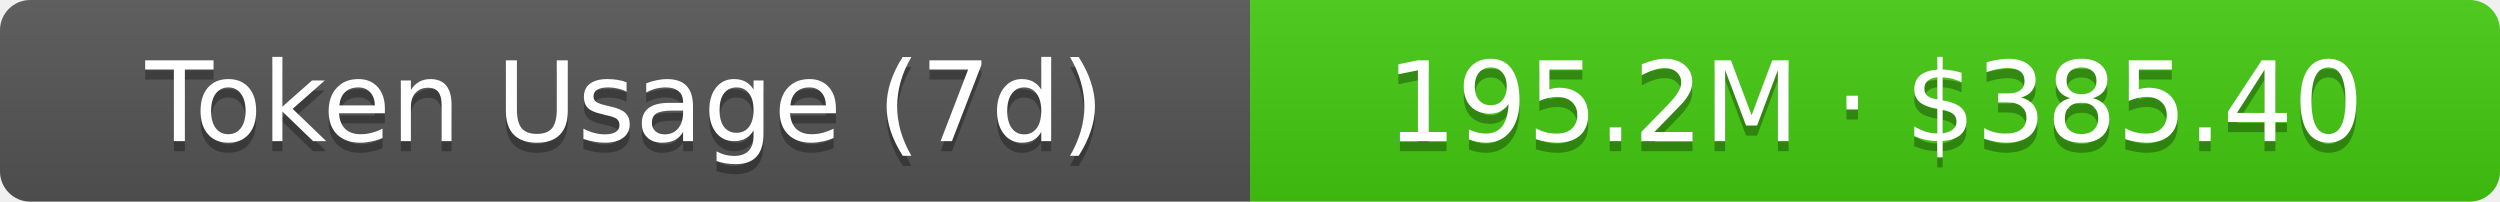
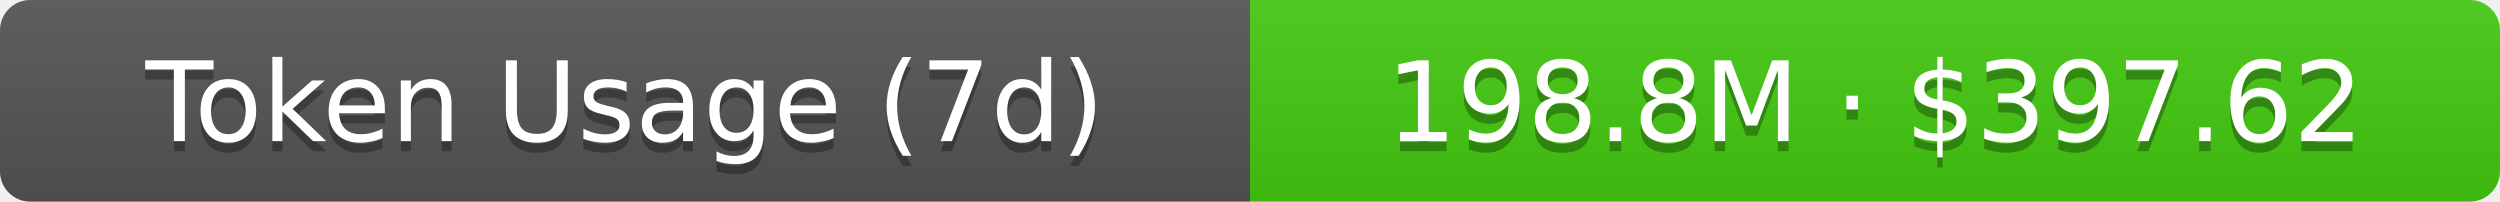
- <svg xmlns="http://www.w3.org/2000/svg" width="248" height="20" role="img" aria-label="Token Usage (7d): 195.2M · $385.40">
+ <svg xmlns="http://www.w3.org/2000/svg" width="248" height="20" role="img" aria-label="Token Usage (7d): 198.8M · $397.62">
  <linearGradient id="s" x2="0" y2="100%">
    <stop offset="0" stop-color="#bbb" stop-opacity=".1" />
    <stop offset="1" stop-opacity=".1" />
  </linearGradient>
  <clipPath id="r">
    <rect width="248" height="20" rx="3" fill="#fff" />
  </clipPath>
  <g clip-path="url(#r)">
    <rect width="124" height="20" fill="#555" />
    <rect x="124" width="124" height="20" fill="#4c1" />
    <rect width="248" height="20" fill="url(#s)" />
  </g>
  <g fill="#fff" text-anchor="middle" font-family="Verdana,Geneva,DejaVu Sans,sans-serif" text-rendering="geometricPrecision" font-size="11">
    <text aria-hidden="true" x="62" y="15" fill="#010101" fill-opacity=".3">Token Usage (7d)</text>
    <text x="62" y="14">Token Usage (7d)</text>
-     <text aria-hidden="true" x="186" y="15" fill="#010101" fill-opacity=".3">195.2M · $385.40</text>
-     <text x="186" y="14">195.2M · $385.40</text>
+     <text aria-hidden="true" x="186" y="15" fill="#010101" fill-opacity=".3">198.8M · $397.62</text>
+     <text x="186" y="14">198.8M · $397.62</text>
  </g>
</svg>
